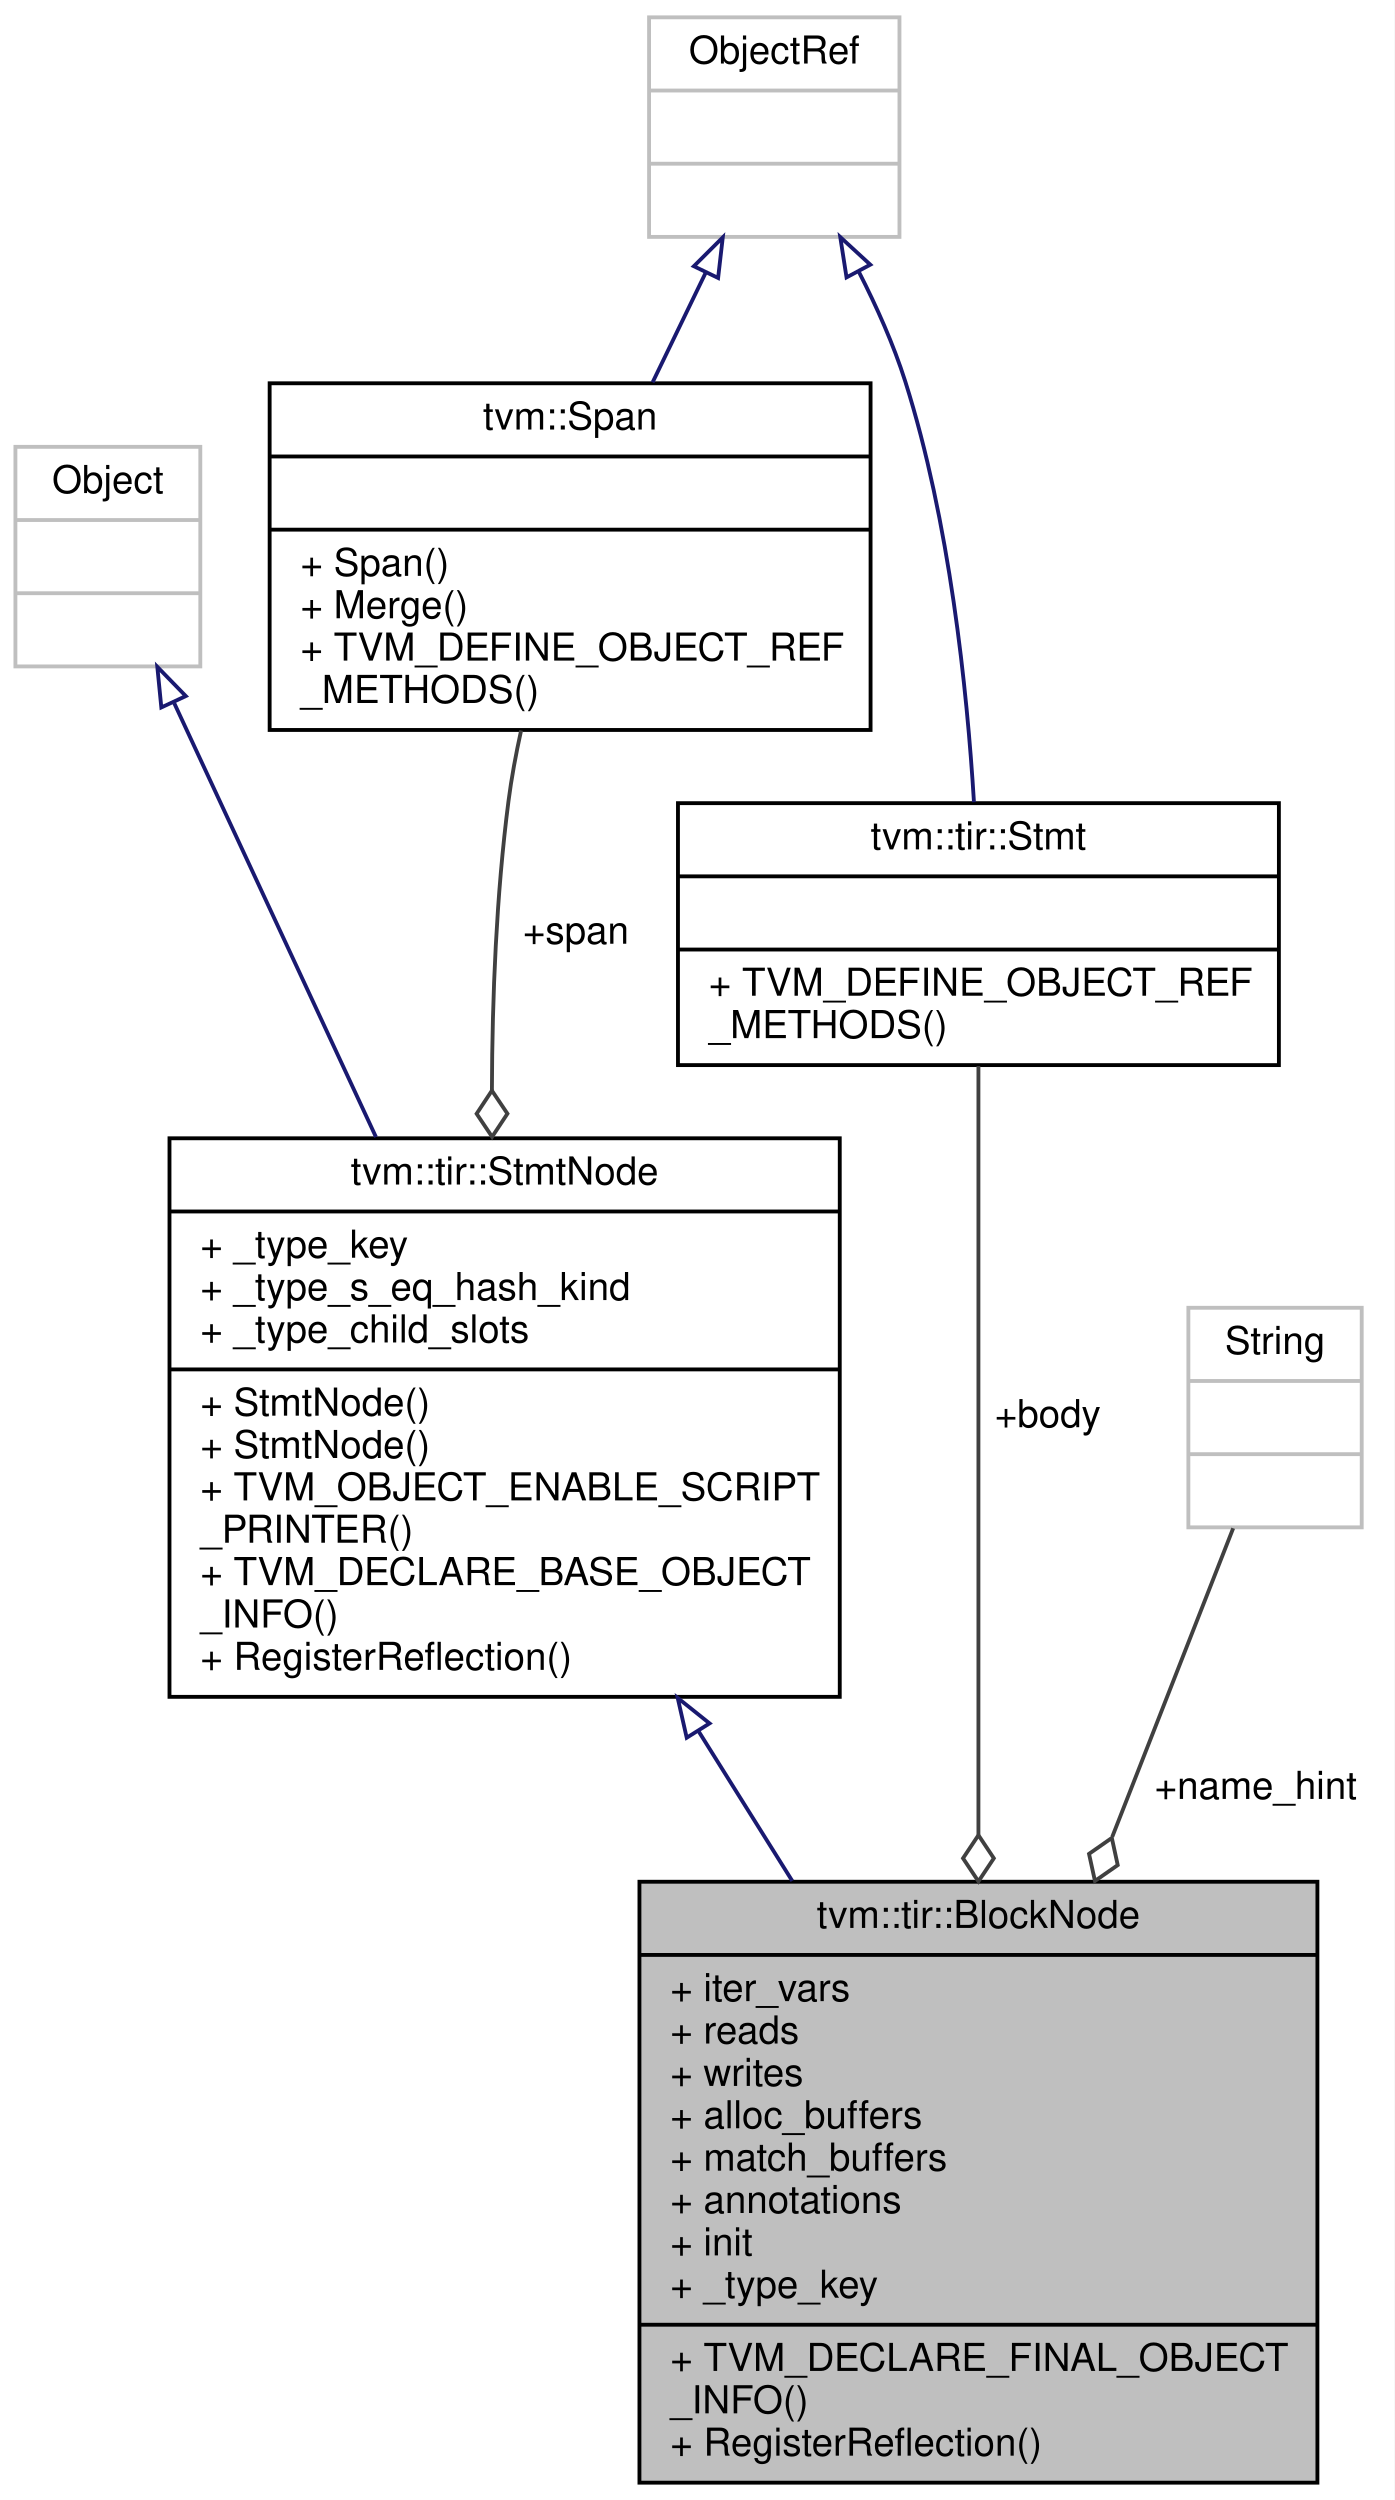
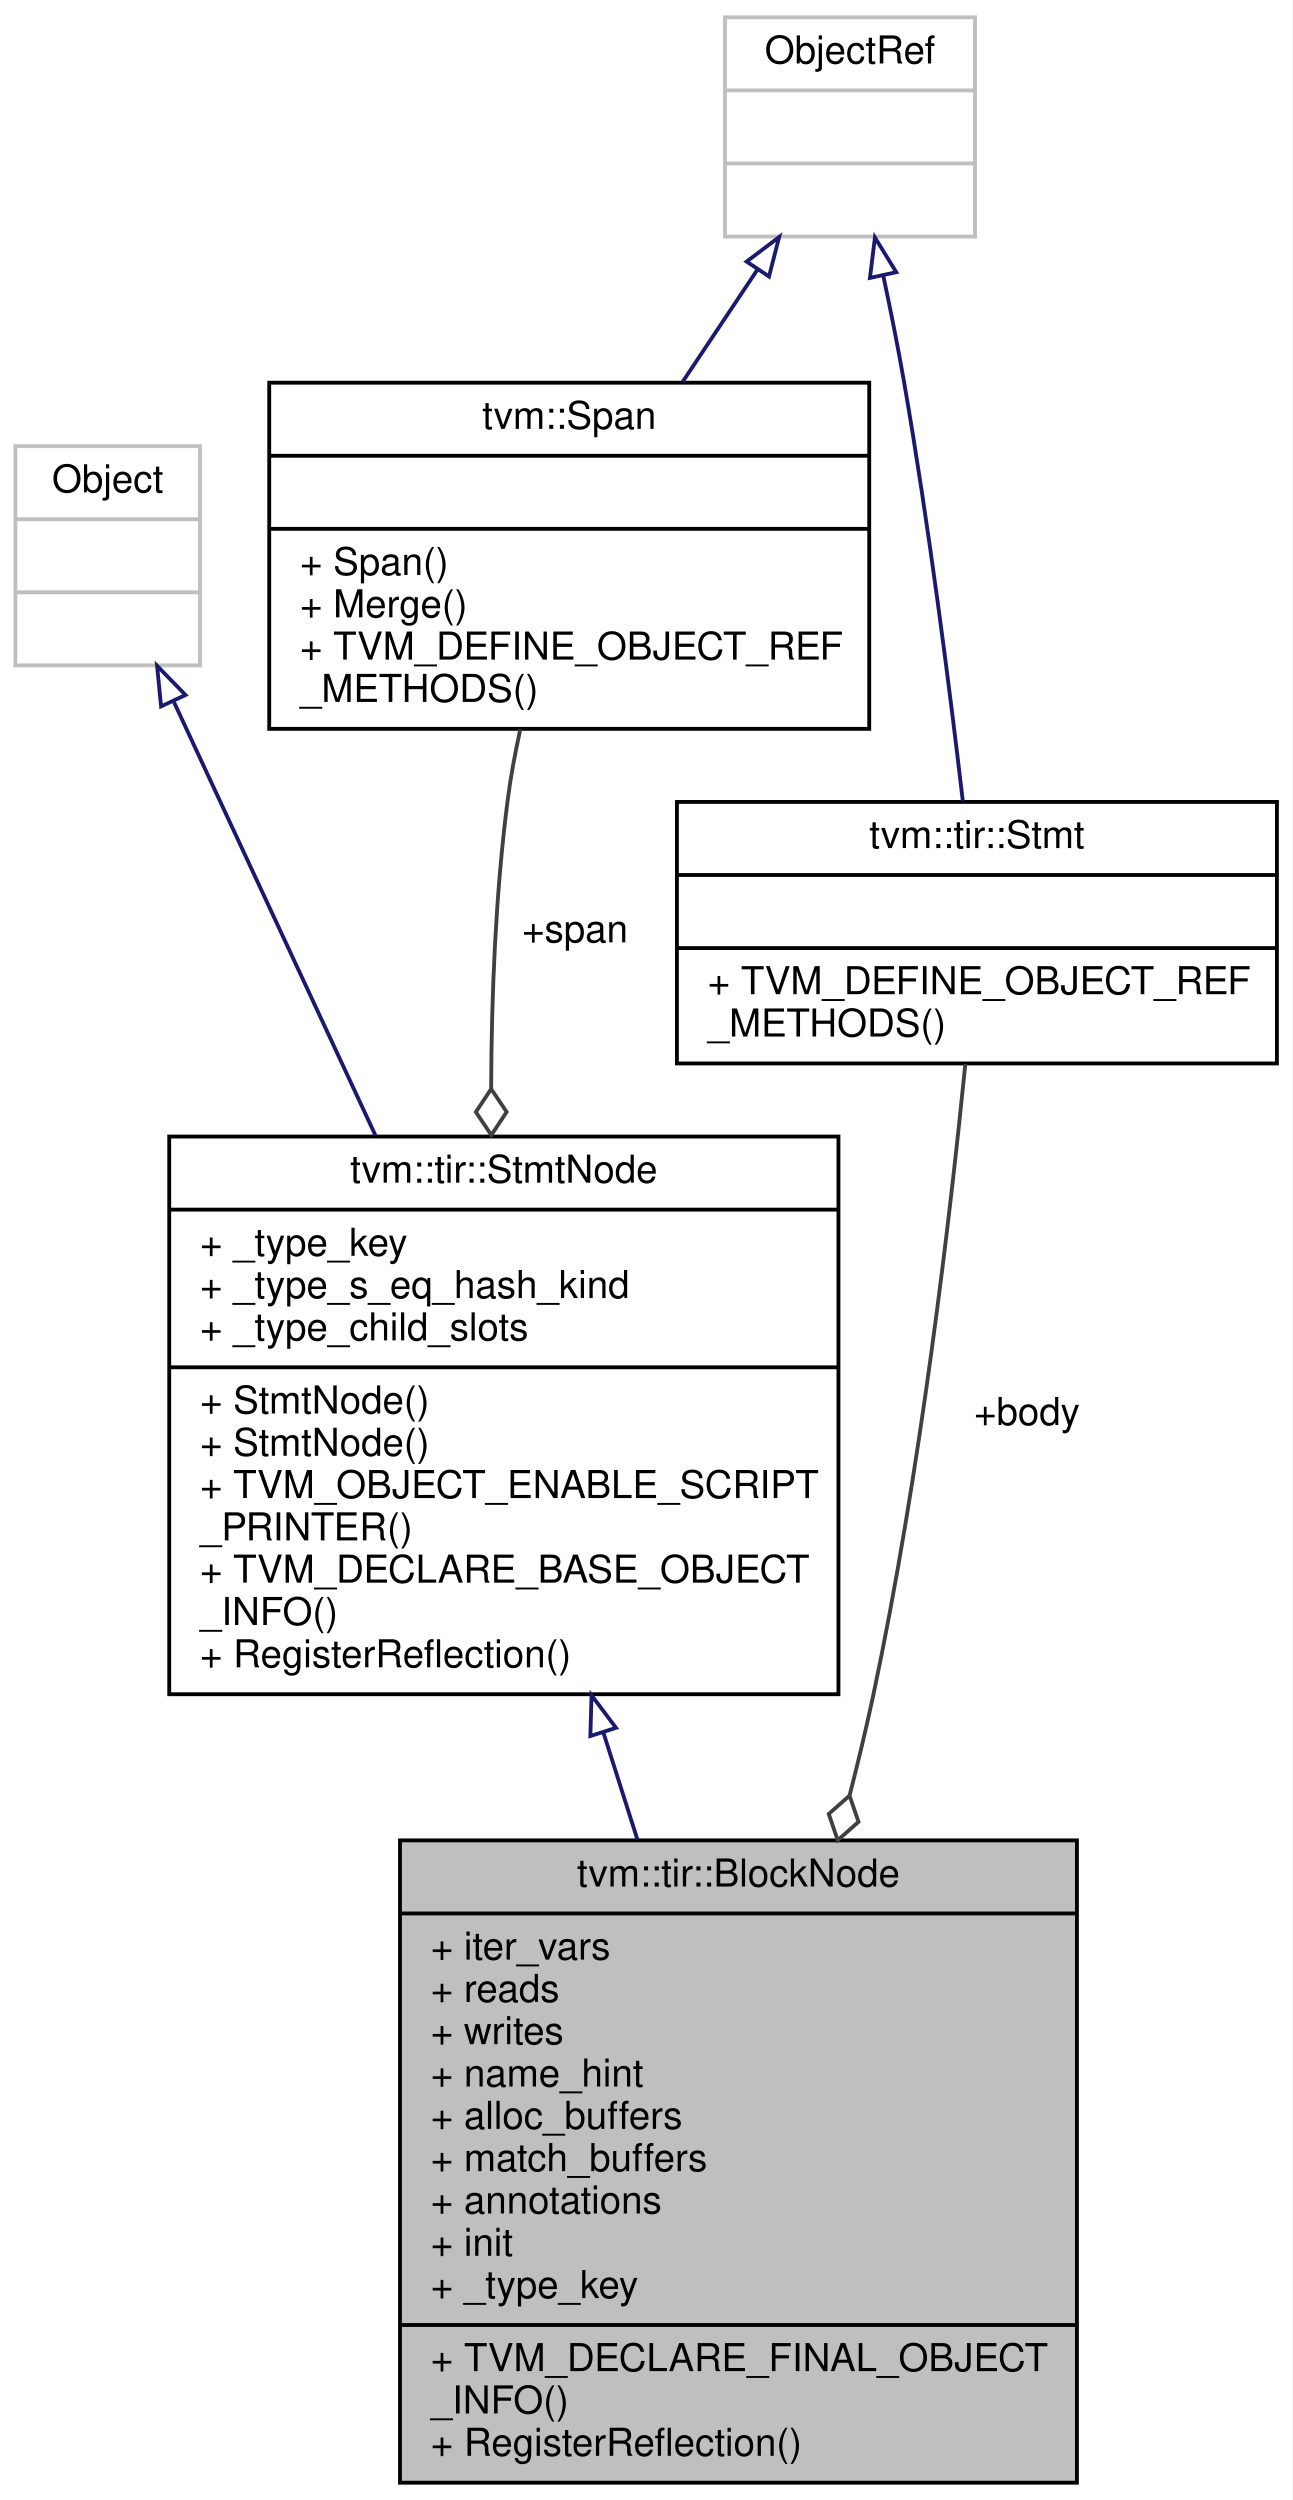
- <svg xmlns="http://www.w3.org/2000/svg" xmlns:xlink="http://www.w3.org/1999/xlink" width="362pt" height="649pt" viewBox="0.00 0.00 362.00 649.00">
-   <g id="graph0" class="graph" transform="scale(1 1) rotate(0) translate(4 645)">
-     <polygon fill="white" stroke="transparent" points="-4,4 -4,-645 358,-645 358,4 -4,4" />
+ <svg xmlns="http://www.w3.org/2000/svg" xmlns:xlink="http://www.w3.org/1999/xlink" width="336pt" height="650pt" viewBox="0.00 0.00 336.00 650.00">
+   <g id="graph0" class="graph" transform="scale(1 1) rotate(0) translate(4 646)">
+     <polygon fill="white" stroke="transparent" points="-4,4 -4,-646 332,-646 332,4 -4,4" />
    <g id="node1" class="node">
      <g id="a_node1">
        <a xlink:title="A block is a basic schedule unit in TIR.">
-           <polygon fill="#bfbfbf" stroke="black" points="162,-0.5 162,-156.5 338,-156.5 338,-0.5 162,-0.5" />
-           <text text-anchor="middle" x="250" y="-144.5" font-family="Helvetica,sans-Serif" font-size="10.00">tvm::tir::BlockNode</text>
-           <polyline fill="none" stroke="black" points="162,-137.5 338,-137.5 " />
-           <text text-anchor="start" x="170" y="-125.5" font-family="Helvetica,sans-Serif" font-size="10.00">+ iter_vars</text>
-           <text text-anchor="start" x="170" y="-114.5" font-family="Helvetica,sans-Serif" font-size="10.00">+ reads</text>
-           <text text-anchor="start" x="170" y="-103.5" font-family="Helvetica,sans-Serif" font-size="10.00">+ writes</text>
-           <text text-anchor="start" x="170" y="-92.5" font-family="Helvetica,sans-Serif" font-size="10.00">+ alloc_buffers</text>
-           <text text-anchor="start" x="170" y="-81.5" font-family="Helvetica,sans-Serif" font-size="10.00">+ match_buffers</text>
-           <text text-anchor="start" x="170" y="-70.5" font-family="Helvetica,sans-Serif" font-size="10.00">+ annotations</text>
-           <text text-anchor="start" x="170" y="-59.5" font-family="Helvetica,sans-Serif" font-size="10.00">+ init</text>
-           <text text-anchor="start" x="170" y="-48.5" font-family="Helvetica,sans-Serif" font-size="10.00">+ _type_key</text>
-           <polyline fill="none" stroke="black" points="162,-41.5 338,-41.5 " />
-           <text text-anchor="start" x="170" y="-29.5" font-family="Helvetica,sans-Serif" font-size="10.00">+ TVM_DECLARE_FINAL_OBJECT</text>
-           <text text-anchor="start" x="170" y="-18.5" font-family="Helvetica,sans-Serif" font-size="10.00">_INFO()</text>
-           <text text-anchor="start" x="170" y="-7.5" font-family="Helvetica,sans-Serif" font-size="10.00">+ RegisterReflection()</text>
+           <polygon fill="#bfbfbf" stroke="black" points="100,-0.5 100,-167.5 276,-167.5 276,-0.5 100,-0.5" />
+           <text text-anchor="middle" x="188" y="-155.5" font-family="Helvetica,sans-Serif" font-size="10.00">tvm::tir::BlockNode</text>
+           <polyline fill="none" stroke="black" points="100,-148.5 276,-148.5 " />
+           <text text-anchor="start" x="108" y="-136.5" font-family="Helvetica,sans-Serif" font-size="10.00">+ iter_vars</text>
+           <text text-anchor="start" x="108" y="-125.5" font-family="Helvetica,sans-Serif" font-size="10.00">+ reads</text>
+           <text text-anchor="start" x="108" y="-114.5" font-family="Helvetica,sans-Serif" font-size="10.00">+ writes</text>
+           <text text-anchor="start" x="108" y="-103.5" font-family="Helvetica,sans-Serif" font-size="10.00">+ name_hint</text>
+           <text text-anchor="start" x="108" y="-92.5" font-family="Helvetica,sans-Serif" font-size="10.00">+ alloc_buffers</text>
+           <text text-anchor="start" x="108" y="-81.5" font-family="Helvetica,sans-Serif" font-size="10.00">+ match_buffers</text>
+           <text text-anchor="start" x="108" y="-70.5" font-family="Helvetica,sans-Serif" font-size="10.00">+ annotations</text>
+           <text text-anchor="start" x="108" y="-59.5" font-family="Helvetica,sans-Serif" font-size="10.00">+ init</text>
+           <text text-anchor="start" x="108" y="-48.5" font-family="Helvetica,sans-Serif" font-size="10.00">+ _type_key</text>
+           <polyline fill="none" stroke="black" points="100,-41.5 276,-41.5 " />
+           <text text-anchor="start" x="108" y="-29.5" font-family="Helvetica,sans-Serif" font-size="10.00">+ TVM_DECLARE_FINAL_OBJECT</text>
+           <text text-anchor="start" x="108" y="-18.5" font-family="Helvetica,sans-Serif" font-size="10.00">_INFO()</text>
+           <text text-anchor="start" x="108" y="-7.5" font-family="Helvetica,sans-Serif" font-size="10.00">+ RegisterReflection()</text>
        </a>
      </g>
    </g>
    <g id="node2" class="node">
      <g id="a_node2">
        <a xlink:href="classtvm_1_1tir_1_1StmtNode.html" target="_top" xlink:title="Base node of all statements.">
-           <polygon fill="white" stroke="black" points="40,-204.5 40,-349.5 214,-349.5 214,-204.5 40,-204.5" />
-           <text text-anchor="middle" x="127" y="-337.5" font-family="Helvetica,sans-Serif" font-size="10.00">tvm::tir::StmtNode</text>
-           <polyline fill="none" stroke="black" points="40,-330.5 214,-330.5 " />
-           <text text-anchor="start" x="48" y="-318.5" font-family="Helvetica,sans-Serif" font-size="10.00">+ _type_key</text>
-           <text text-anchor="start" x="48" y="-307.5" font-family="Helvetica,sans-Serif" font-size="10.00">+ _type_s_eq_hash_kind</text>
-           <text text-anchor="start" x="48" y="-296.5" font-family="Helvetica,sans-Serif" font-size="10.00">+ _type_child_slots</text>
-           <polyline fill="none" stroke="black" points="40,-289.5 214,-289.5 " />
-           <text text-anchor="start" x="48" y="-277.5" font-family="Helvetica,sans-Serif" font-size="10.00">+ StmtNode()</text>
-           <text text-anchor="start" x="48" y="-266.5" font-family="Helvetica,sans-Serif" font-size="10.00">+ StmtNode()</text>
-           <text text-anchor="start" x="48" y="-255.5" font-family="Helvetica,sans-Serif" font-size="10.00">+ TVM_OBJECT_ENABLE_SCRIPT</text>
-           <text text-anchor="start" x="48" y="-244.5" font-family="Helvetica,sans-Serif" font-size="10.00">_PRINTER()</text>
-           <text text-anchor="start" x="48" y="-233.5" font-family="Helvetica,sans-Serif" font-size="10.00">+ TVM_DECLARE_BASE_OBJECT</text>
-           <text text-anchor="start" x="48" y="-222.5" font-family="Helvetica,sans-Serif" font-size="10.00">_INFO()</text>
-           <text text-anchor="start" x="48" y="-211.5" font-family="Helvetica,sans-Serif" font-size="10.00">+ RegisterReflection()</text>
+           <polygon fill="white" stroke="black" points="40,-205.5 40,-350.5 214,-350.5 214,-205.5 40,-205.5" />
+           <text text-anchor="middle" x="127" y="-338.5" font-family="Helvetica,sans-Serif" font-size="10.00">tvm::tir::StmtNode</text>
+           <polyline fill="none" stroke="black" points="40,-331.5 214,-331.5 " />
+           <text text-anchor="start" x="48" y="-319.5" font-family="Helvetica,sans-Serif" font-size="10.00">+ _type_key</text>
+           <text text-anchor="start" x="48" y="-308.5" font-family="Helvetica,sans-Serif" font-size="10.00">+ _type_s_eq_hash_kind</text>
+           <text text-anchor="start" x="48" y="-297.5" font-family="Helvetica,sans-Serif" font-size="10.00">+ _type_child_slots</text>
+           <polyline fill="none" stroke="black" points="40,-290.5 214,-290.5 " />
+           <text text-anchor="start" x="48" y="-278.5" font-family="Helvetica,sans-Serif" font-size="10.00">+ StmtNode()</text>
+           <text text-anchor="start" x="48" y="-267.5" font-family="Helvetica,sans-Serif" font-size="10.00">+ StmtNode()</text>
+           <text text-anchor="start" x="48" y="-256.5" font-family="Helvetica,sans-Serif" font-size="10.00">+ TVM_OBJECT_ENABLE_SCRIPT</text>
+           <text text-anchor="start" x="48" y="-245.5" font-family="Helvetica,sans-Serif" font-size="10.00">_PRINTER()</text>
+           <text text-anchor="start" x="48" y="-234.5" font-family="Helvetica,sans-Serif" font-size="10.00">+ TVM_DECLARE_BASE_OBJECT</text>
+           <text text-anchor="start" x="48" y="-223.5" font-family="Helvetica,sans-Serif" font-size="10.00">_INFO()</text>
+           <text text-anchor="start" x="48" y="-212.5" font-family="Helvetica,sans-Serif" font-size="10.00">+ RegisterReflection()</text>
        </a>
      </g>
    </g>
    <g id="edge1" class="edge">
-       <path fill="none" stroke="midnightblue" d="M177.43,-195.44C185.44,-182.64 193.71,-169.43 201.67,-156.71" />
-       <polygon fill="none" stroke="midnightblue" points="174.27,-193.89 171.93,-204.22 180.2,-197.61 174.27,-193.89" />
+       <path fill="none" stroke="midnightblue" d="M152.84,-195.66C155.78,-186.4 158.79,-176.95 161.74,-167.67" />
+       <polygon fill="none" stroke="midnightblue" points="149.49,-194.64 149.8,-205.23 156.16,-196.76 149.49,-194.64" />
    </g>
    <g id="node3" class="node">
      <g id="a_node3">
        <a xlink:title=" ">
-           <polygon fill="white" stroke="#bfbfbf" points="0,-472 0,-529 48,-529 48,-472 0,-472" />
-           <text text-anchor="middle" x="24" y="-517" font-family="Helvetica,sans-Serif" font-size="10.00">Object</text>
-           <polyline fill="none" stroke="#bfbfbf" points="0,-510 48,-510 " />
-           <text text-anchor="middle" x="24" y="-498" font-family="Helvetica,sans-Serif" font-size="10.00"> </text>
-           <polyline fill="none" stroke="#bfbfbf" points="0,-491 48,-491 " />
-           <text text-anchor="middle" x="24" y="-479" font-family="Helvetica,sans-Serif" font-size="10.00"> </text>
+           <polygon fill="white" stroke="#bfbfbf" points="0,-473 0,-530 48,-530 48,-473 0,-473" />
+           <text text-anchor="middle" x="24" y="-518" font-family="Helvetica,sans-Serif" font-size="10.00">Object</text>
+           <polyline fill="none" stroke="#bfbfbf" points="0,-511 48,-511 " />
+           <text text-anchor="middle" x="24" y="-499" font-family="Helvetica,sans-Serif" font-size="10.00"> </text>
+           <polyline fill="none" stroke="#bfbfbf" points="0,-492 48,-492 " />
+           <text text-anchor="middle" x="24" y="-480" font-family="Helvetica,sans-Serif" font-size="10.00"> </text>
        </a>
      </g>
    </g>
    <g id="edge2" class="edge">
-       <path fill="none" stroke="midnightblue" d="M41.23,-462.46C55.48,-431.81 76.14,-387.38 93.61,-349.81" />
-       <polygon fill="none" stroke="midnightblue" points="37.88,-461.35 36.84,-471.89 44.23,-464.3 37.88,-461.35" />
+       <path fill="none" stroke="midnightblue" d="M41.23,-463.46C55.48,-432.81 76.14,-388.38 93.61,-350.81" />
+       <polygon fill="none" stroke="midnightblue" points="37.88,-462.35 36.84,-472.89 44.23,-465.3 37.88,-462.35" />
    </g>
    <g id="node4" class="node">
      <g id="a_node4">
        <a xlink:href="classtvm_1_1Span.html" target="_top" xlink:title=" ">
-           <polygon fill="white" stroke="black" points="66,-455.5 66,-545.5 222,-545.5 222,-455.5 66,-455.5" />
-           <text text-anchor="middle" x="144" y="-533.5" font-family="Helvetica,sans-Serif" font-size="10.00">tvm::Span</text>
-           <polyline fill="none" stroke="black" points="66,-526.5 222,-526.5 " />
-           <text text-anchor="middle" x="144" y="-514.5" font-family="Helvetica,sans-Serif" font-size="10.00"> </text>
-           <polyline fill="none" stroke="black" points="66,-507.5 222,-507.5 " />
-           <text text-anchor="start" x="74" y="-495.5" font-family="Helvetica,sans-Serif" font-size="10.00">+ Span()</text>
-           <text text-anchor="start" x="74" y="-484.5" font-family="Helvetica,sans-Serif" font-size="10.00">+ Merge()</text>
-           <text text-anchor="start" x="74" y="-473.5" font-family="Helvetica,sans-Serif" font-size="10.00">+ TVM_DEFINE_OBJECT_REF</text>
-           <text text-anchor="start" x="74" y="-462.5" font-family="Helvetica,sans-Serif" font-size="10.00">_METHODS()</text>
+           <polygon fill="white" stroke="black" points="66,-456.5 66,-546.5 222,-546.5 222,-456.5 66,-456.5" />
+           <text text-anchor="middle" x="144" y="-534.5" font-family="Helvetica,sans-Serif" font-size="10.00">tvm::Span</text>
+           <polyline fill="none" stroke="black" points="66,-527.5 222,-527.5 " />
+           <text text-anchor="middle" x="144" y="-515.5" font-family="Helvetica,sans-Serif" font-size="10.00"> </text>
+           <polyline fill="none" stroke="black" points="66,-508.5 222,-508.5 " />
+           <text text-anchor="start" x="74" y="-496.5" font-family="Helvetica,sans-Serif" font-size="10.00">+ Span()</text>
+           <text text-anchor="start" x="74" y="-485.5" font-family="Helvetica,sans-Serif" font-size="10.00">+ Merge()</text>
+           <text text-anchor="start" x="74" y="-474.5" font-family="Helvetica,sans-Serif" font-size="10.00">+ TVM_DEFINE_OBJECT_REF</text>
+           <text text-anchor="start" x="74" y="-463.5" font-family="Helvetica,sans-Serif" font-size="10.00">_METHODS()</text>
        </a>
      </g>
    </g>
    <g id="edge3" class="edge">
-       <path fill="none" stroke="#404040" d="M131.28,-455.37C129.93,-449.25 128.77,-443 128,-437 124.87,-412.76 123.78,-386.27 123.7,-361.98" />
-       <polygon fill="none" stroke="#404040" points="123.7,-361.88 119.73,-355.87 123.75,-349.88 127.73,-355.89 123.7,-361.88" />
-       <text text-anchor="middle" x="145.5" y="-400" font-family="Helvetica,sans-Serif" font-size="10.00"> +span</text>
+       <path fill="none" stroke="#404040" d="M131.28,-456.37C129.93,-450.25 128.77,-444 128,-438 124.87,-413.76 123.78,-387.27 123.7,-362.98" />
+       <polygon fill="none" stroke="#404040" points="123.7,-362.88 119.73,-356.87 123.75,-350.88 127.73,-356.89 123.7,-362.88" />
+       <text text-anchor="middle" x="145.5" y="-401" font-family="Helvetica,sans-Serif" font-size="10.00"> +span</text>
    </g>
    <g id="node5" class="node">
      <g id="a_node5">
        <a xlink:title=" ">
-           <polygon fill="white" stroke="#bfbfbf" points="164.5,-583.5 164.5,-640.5 229.5,-640.5 229.5,-583.5 164.5,-583.5" />
-           <text text-anchor="middle" x="197" y="-628.5" font-family="Helvetica,sans-Serif" font-size="10.00">ObjectRef</text>
-           <polyline fill="none" stroke="#bfbfbf" points="164.5,-621.5 229.5,-621.5 " />
-           <text text-anchor="middle" x="197" y="-609.5" font-family="Helvetica,sans-Serif" font-size="10.00"> </text>
-           <polyline fill="none" stroke="#bfbfbf" points="164.5,-602.5 229.5,-602.5 " />
-           <text text-anchor="middle" x="197" y="-590.5" font-family="Helvetica,sans-Serif" font-size="10.00"> </text>
+           <polygon fill="white" stroke="#bfbfbf" points="184.5,-584.5 184.5,-641.5 249.5,-641.5 249.5,-584.5 184.5,-584.5" />
+           <text text-anchor="middle" x="217" y="-629.5" font-family="Helvetica,sans-Serif" font-size="10.00">ObjectRef</text>
+           <polyline fill="none" stroke="#bfbfbf" points="184.5,-622.5 249.5,-622.5 " />
+           <text text-anchor="middle" x="217" y="-610.5" font-family="Helvetica,sans-Serif" font-size="10.00"> </text>
+           <polyline fill="none" stroke="#bfbfbf" points="184.5,-603.5 249.5,-603.5 " />
+           <text text-anchor="middle" x="217" y="-591.5" font-family="Helvetica,sans-Serif" font-size="10.00"> </text>
        </a>
      </g>
    </g>
    <g id="edge4" class="edge">
-       <path fill="none" stroke="midnightblue" d="M179.18,-574.18C174.76,-565.05 169.98,-555.18 165.41,-545.74" />
-       <polygon fill="none" stroke="midnightblue" points="176.12,-575.89 183.63,-583.37 182.42,-572.84 176.12,-575.89" />
+       <path fill="none" stroke="midnightblue" d="M193.03,-576.04C186.78,-566.68 179.99,-556.48 173.49,-546.74" />
+       <polygon fill="none" stroke="midnightblue" points="190.12,-577.99 198.58,-584.37 195.94,-574.11 190.12,-577.99" />
    </g>
-     <g id="node7" class="node">
-       <g id="a_node7">
+     <g id="node6" class="node">
+       <g id="a_node6">
        <a xlink:href="classtvm_1_1tir_1_1Stmt.html" target="_top" xlink:title="Container of all statements.">
-           <polygon fill="white" stroke="black" points="172,-368.5 172,-436.5 328,-436.5 328,-368.5 172,-368.5" />
-           <text text-anchor="middle" x="250" y="-424.5" font-family="Helvetica,sans-Serif" font-size="10.00">tvm::tir::Stmt</text>
-           <polyline fill="none" stroke="black" points="172,-417.5 328,-417.5 " />
-           <text text-anchor="middle" x="250" y="-405.5" font-family="Helvetica,sans-Serif" font-size="10.00"> </text>
-           <polyline fill="none" stroke="black" points="172,-398.5 328,-398.5 " />
-           <text text-anchor="start" x="180" y="-386.5" font-family="Helvetica,sans-Serif" font-size="10.00">+ TVM_DEFINE_OBJECT_REF</text>
-           <text text-anchor="start" x="180" y="-375.5" font-family="Helvetica,sans-Serif" font-size="10.00">_METHODS()</text>
+           <polygon fill="white" stroke="black" points="172,-369.5 172,-437.5 328,-437.5 328,-369.5 172,-369.5" />
+           <text text-anchor="middle" x="250" y="-425.5" font-family="Helvetica,sans-Serif" font-size="10.00">tvm::tir::Stmt</text>
+           <polyline fill="none" stroke="black" points="172,-418.5 328,-418.5 " />
+           <text text-anchor="middle" x="250" y="-406.5" font-family="Helvetica,sans-Serif" font-size="10.00"> </text>
+           <polyline fill="none" stroke="black" points="172,-399.5 328,-399.5 " />
+           <text text-anchor="start" x="180" y="-387.5" font-family="Helvetica,sans-Serif" font-size="10.00">+ TVM_DEFINE_OBJECT_REF</text>
+           <text text-anchor="start" x="180" y="-376.5" font-family="Helvetica,sans-Serif" font-size="10.00">_METHODS()</text>
        </a>
      </g>
    </g>
-     <g id="edge7" class="edge">
-       <path fill="none" stroke="midnightblue" d="M218.98,-574.39C223.59,-565.37 227.97,-555.55 231,-546 242.51,-509.72 247.05,-466.1 248.84,-436.75" />
-       <polygon fill="none" stroke="midnightblue" points="215.76,-572.99 214.13,-583.46 221.93,-576.29 215.76,-572.99" />
-     </g>
-     <g id="node6" class="node">
-       <g id="a_node6">
-         <a xlink:title=" ">
-           <polygon fill="white" stroke="#bfbfbf" points="304.5,-248.5 304.5,-305.5 349.5,-305.5 349.5,-248.5 304.5,-248.5" />
-           <text text-anchor="middle" x="327" y="-293.5" font-family="Helvetica,sans-Serif" font-size="10.00">String</text>
-           <polyline fill="none" stroke="#bfbfbf" points="304.5,-286.5 349.5,-286.5 " />
-           <text text-anchor="middle" x="327" y="-274.5" font-family="Helvetica,sans-Serif" font-size="10.00"> </text>
-           <polyline fill="none" stroke="#bfbfbf" points="304.5,-267.5 349.5,-267.5 " />
-           <text text-anchor="middle" x="327" y="-255.5" font-family="Helvetica,sans-Serif" font-size="10.00"> </text>
-         </a>
-       </g>
+     <g id="edge6" class="edge">
+       <path fill="none" stroke="midnightblue" d="M225.62,-574.45C227.53,-565.48 229.45,-555.92 231,-547 237.48,-509.75 242.95,-466.68 246.33,-437.73" />
+       <polygon fill="none" stroke="midnightblue" points="222.19,-573.74 223.48,-584.26 229.03,-575.23 222.19,-573.74" />
    </g>
    <g id="edge5" class="edge">
-       <path fill="none" stroke="#404040" d="M316.13,-248.26C307.9,-227.25 296.1,-197.14 284.74,-168.16" />
-       <polygon fill="none" stroke="#404040" points="284.63,-167.87 278.71,-163.74 280.25,-156.7 286.16,-160.82 284.63,-167.87" />
-       <text text-anchor="middle" x="322" y="-178" font-family="Helvetica,sans-Serif" font-size="10.00"> +name_hint</text>
-     </g>
-     <g id="edge6" class="edge">
-       <path fill="none" stroke="#404040" d="M250,-368.25C250,-321.59 250,-234.95 250,-168.71" />
-       <polygon fill="none" stroke="#404040" points="250,-168.59 246,-162.59 250,-156.59 254,-162.59 250,-168.59" />
-       <text text-anchor="middle" x="268" y="-274.5" font-family="Helvetica,sans-Serif" font-size="10.00"> +body</text>
+       <path fill="none" stroke="#404040" d="M246.99,-369.39C243.05,-329.95 235.18,-262.2 223,-205 221.21,-196.61 219.14,-187.95 216.92,-179.3" />
+       <polygon fill="none" stroke="#404040" points="216.88,-179.14 211.48,-174.37 213.81,-167.54 219.21,-172.32 216.88,-179.14" />
+       <text text-anchor="middle" x="263" y="-275.5" font-family="Helvetica,sans-Serif" font-size="10.00"> +body</text>
    </g>
  </g>
</svg>
